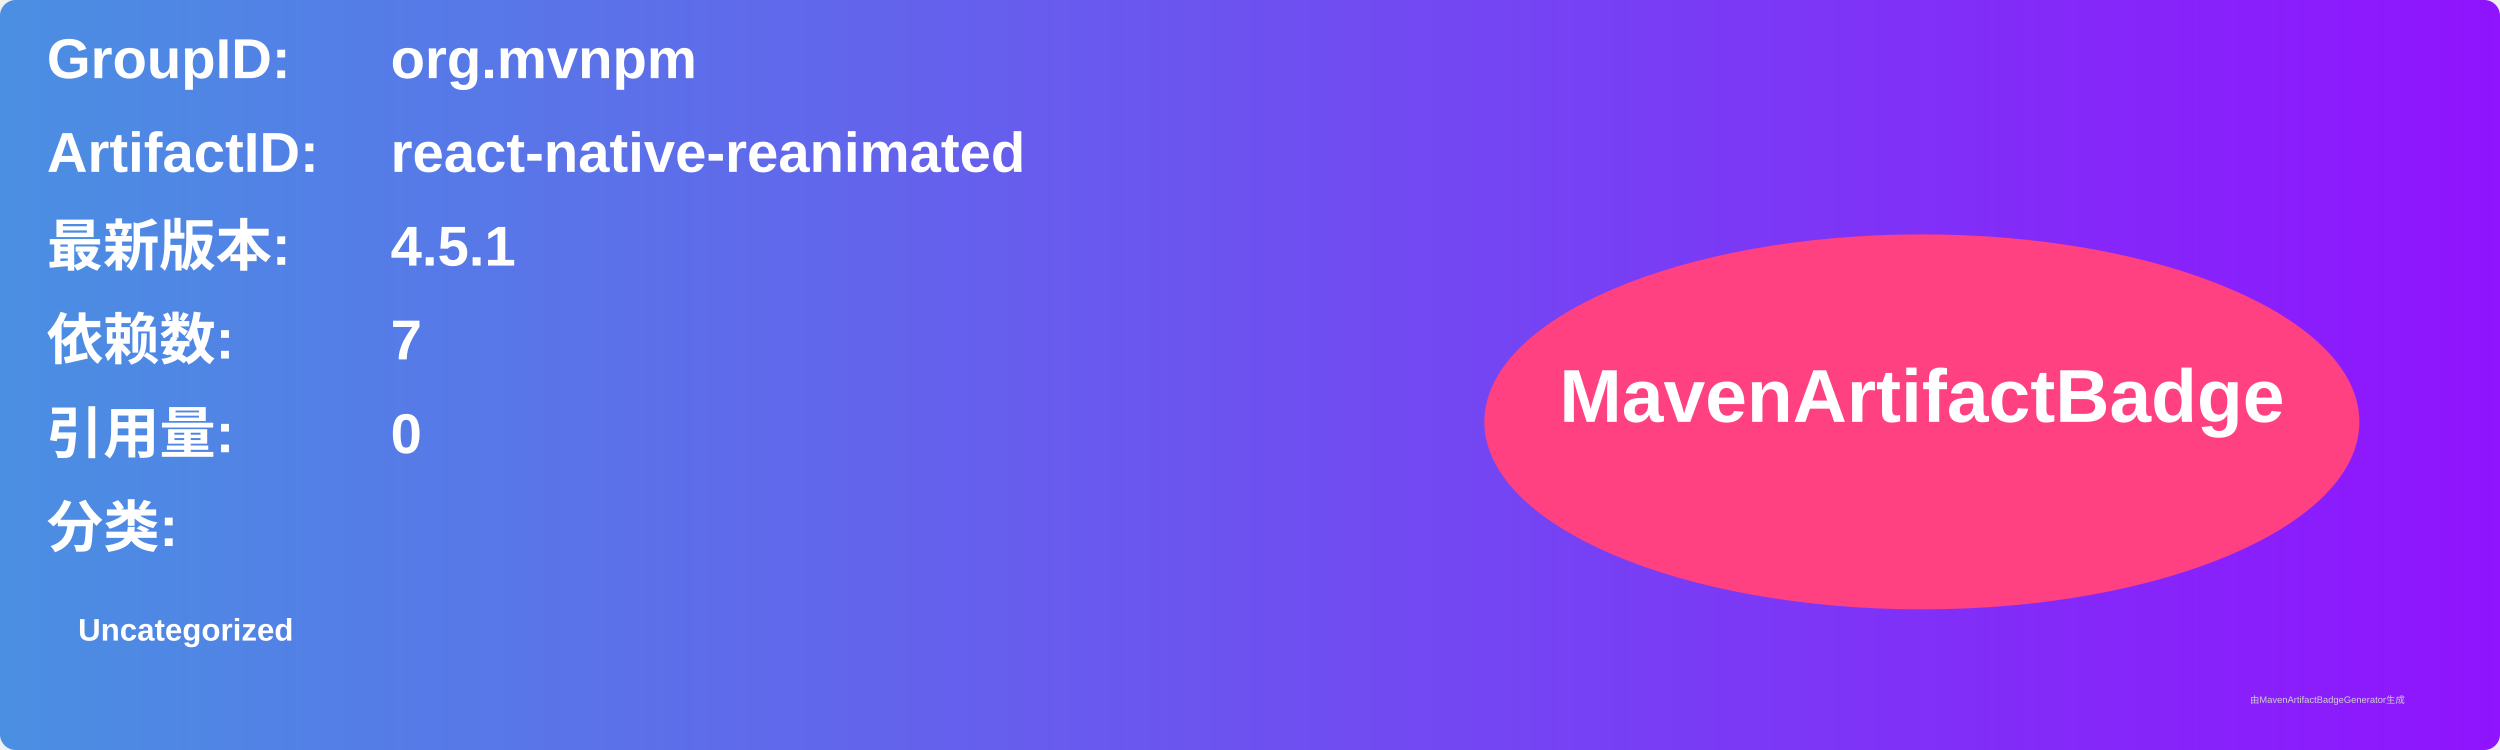
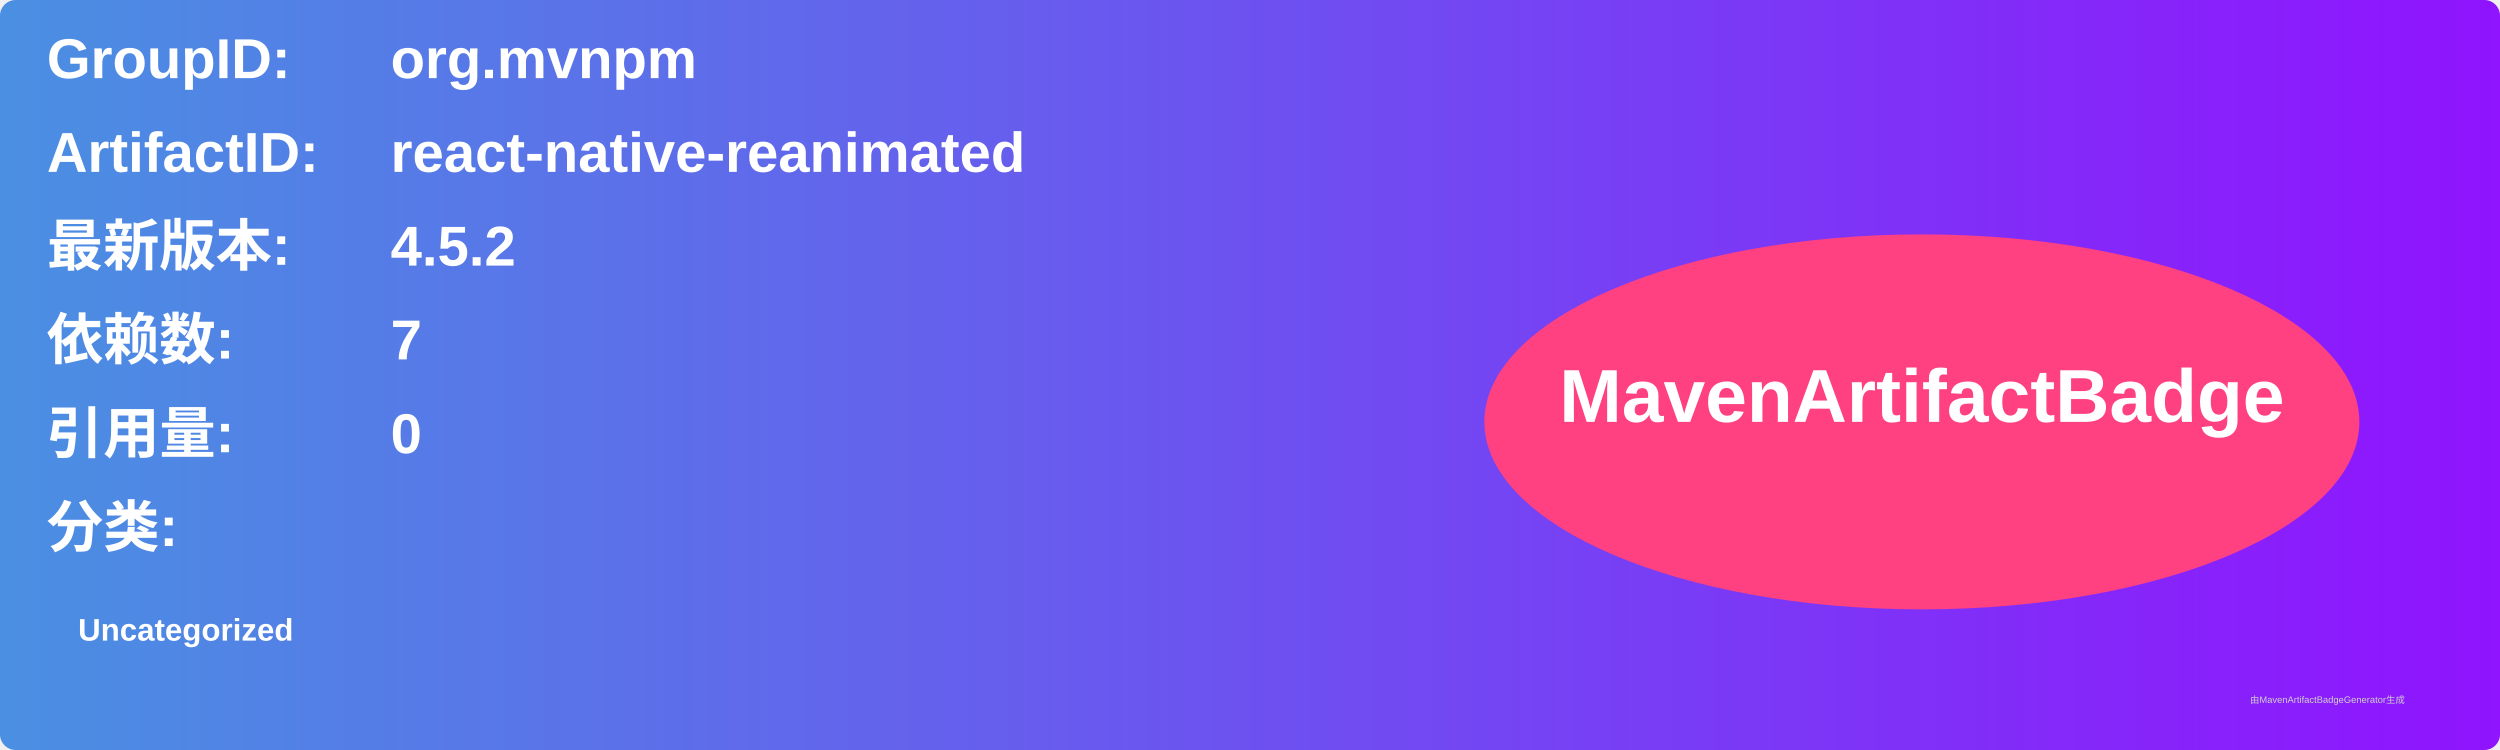
<svg xmlns="http://www.w3.org/2000/svg" width="800" height="240" viewBox="0 0 800 240">
  <linearGradient id="grad" x1="0%" y1="0%" x2="100%" y2="0%">
    <stop offset="0%" stop-color="#4a90e2" />
    <stop offset="100%" stop-color="#9013fe" />
  </linearGradient>
  <rect width="100%" height="100%" rx="5" ry="5" fill="url(#grad)" />
  <g transform="translate(15, 15)">
    <text x="0" y="10" font-family="Arial" font-size="18" fill="white" font-weight="bold" width="260">GroupID:</text>
    <text x="110" y="10" font-family="Arial" font-size="18" fill="white" font-weight="bold" width="460">org.mvnpm</text>
    <text x="0" y="40" font-family="Arial" font-size="18" fill="white" font-weight="bold" width="260">ArtifactID:</text>
    <text x="110" y="40" font-family="Arial" font-size="18" fill="white" font-weight="bold" width="460">react-native-reanimated</text>
    <text x="0" y="70" font-family="Arial" font-size="18" fill="white" font-weight="bold">最新版本:</text>
    <text x="110" y="70" font-family="Arial" font-size="18" fill="white" font-weight="bold">
-       <tspan font-weight="bold">4.5.1</tspan>
+       <tspan font-weight="bold">4.5.2</tspan>
    </text>
    <text x="0" y="100" font-family="Arial" font-size="18" fill="white" font-weight="bold">依赖数: </text>
    <text x="110" y="100" font-family="Arial" font-size="18" fill="white">
      <tspan font-weight="bold">7</tspan>
    </text>
    <text x="0" y="130" font-family="Arial" font-size="18" fill="white" font-weight="bold">引用量: </text>
    <text x="110" y="130" font-family="Arial" font-size="18" fill="white">
      <tspan font-weight="bold">0</tspan>
    </text>
    <text x="0" y="160" font-family="Arial" font-size="18" fill="white" font-weight="bold">分类:</text>
    <text x="10" y="190" font-family="Arial" font-size="10" fill="white">
      <tspan font-weight="bold">Uncategorized</tspan>
    </text>
    <ellipse cx="600" cy="120" rx="140" ry="60" fill="#ff4081" />
    <text x="600" y="120" text-anchor="middle" font-family="Arial" font-size="24" fill="white" font-weight="bold">MavenArtifactBadge</text>
  </g>
  <text x="720" y="225" font-family="Arial" font-size="3" fill="#d0d0d0">由MavenArtifactBadgeGenerator生成</text>
</svg>
